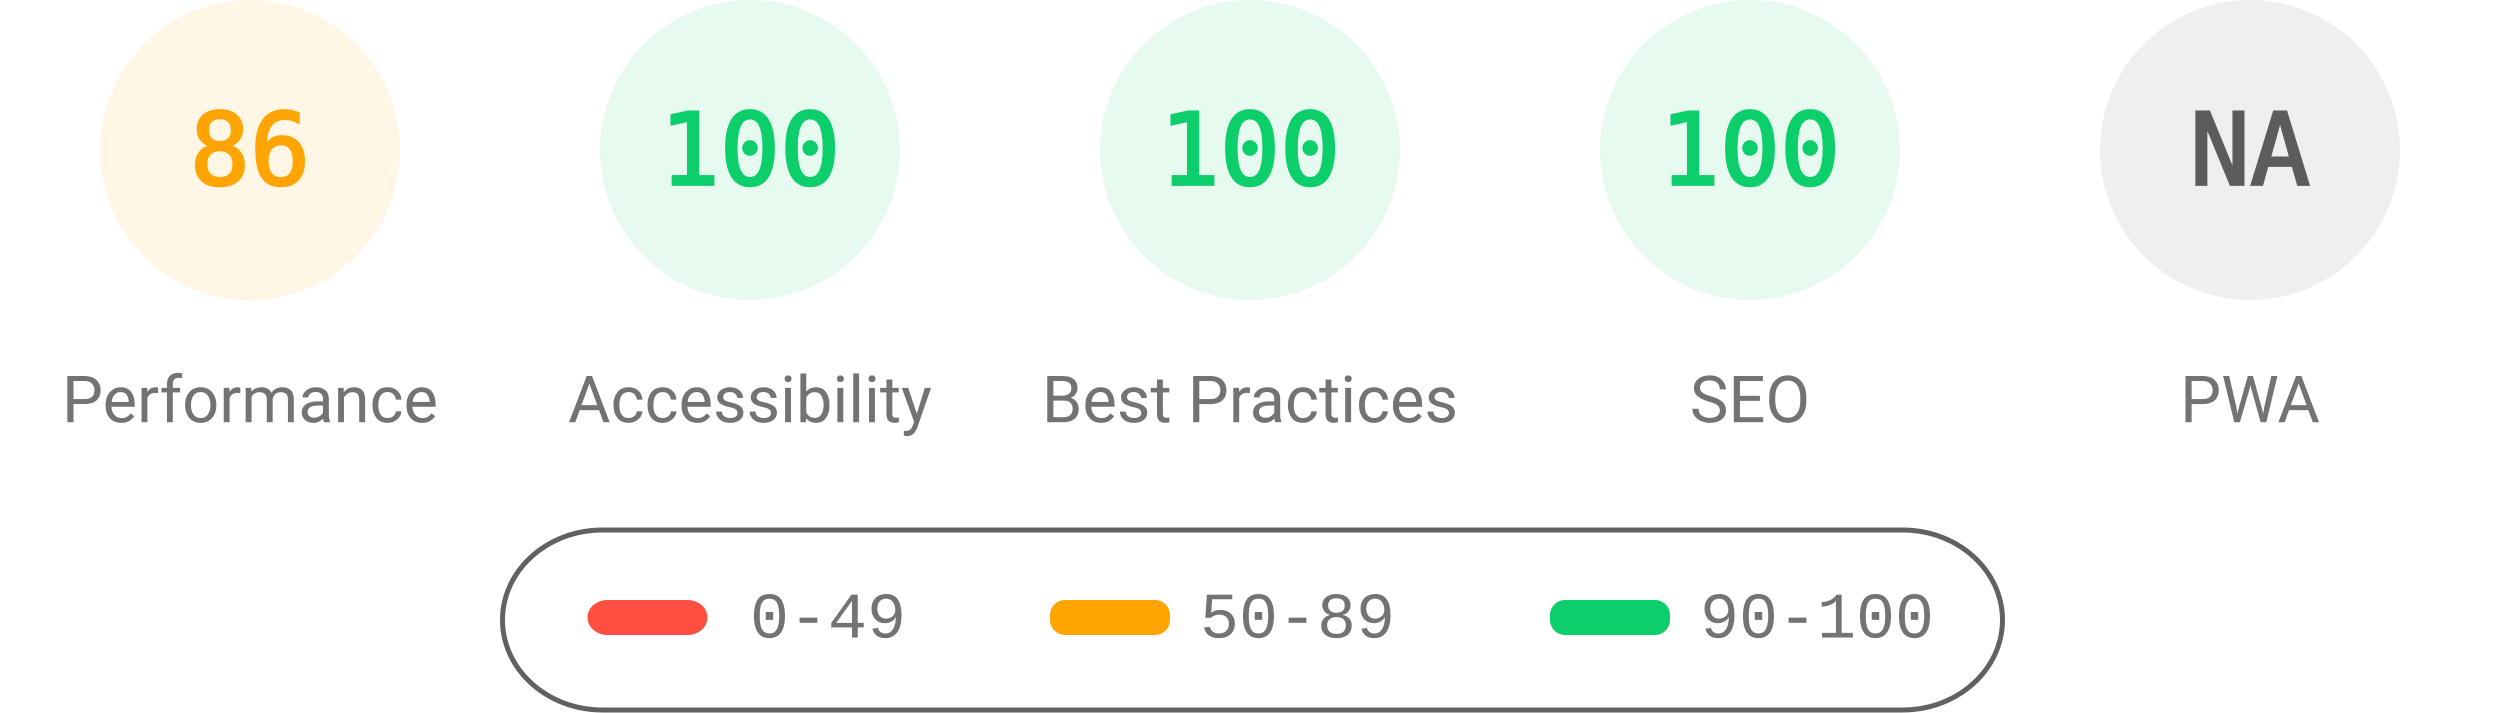
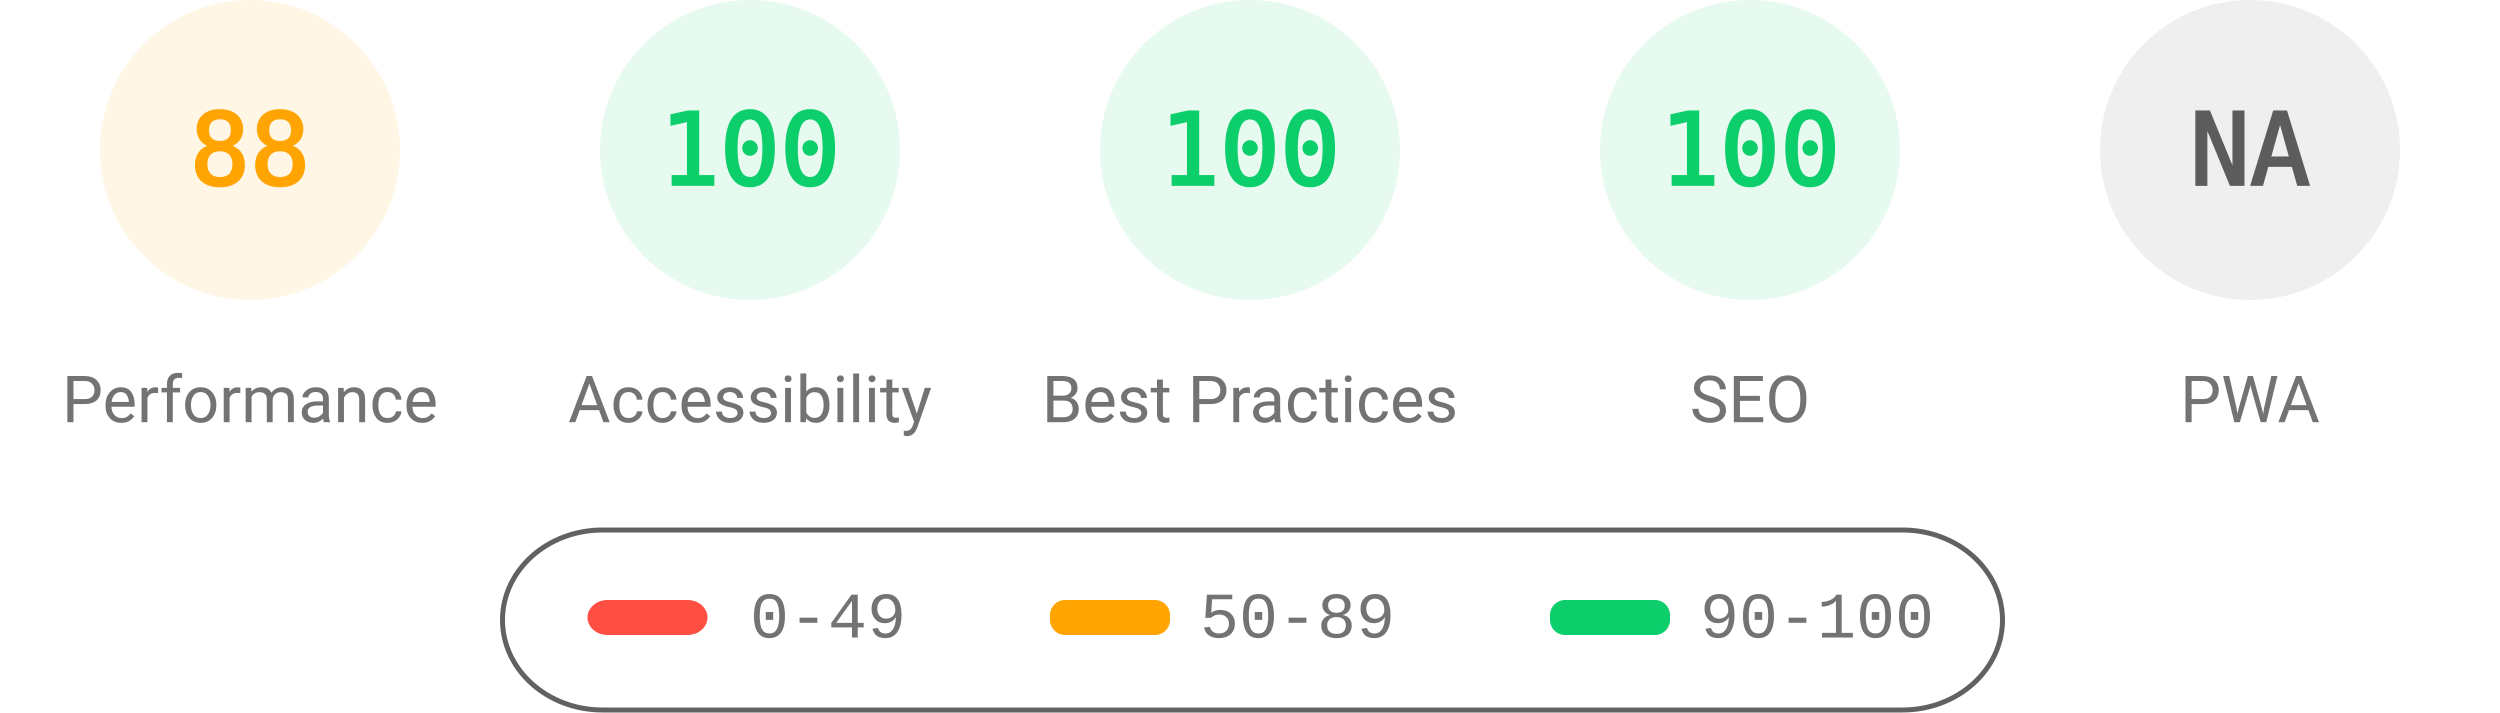
<svg xmlns="http://www.w3.org/2000/svg" fill="none" width="1000" height="285">
  <style>.gauge-base{opacity:.1}.gauge-arc{fill:none;animation-delay:250ms;stroke-linecap:round;transform:rotate(-90deg);transform-origin:100px 60px;animation:load-gauge 1s ease forwards}.guage-text{font-size:40px;font-family:monospace;text-align:center}.guage-red{color:#ff4e42;fill:#ff4e42;stroke:#ff4e42}.guage-orange{color:#ffa400;fill:#ffa400;stroke:#ffa400}.guage-green{color:#0cce6b;fill:#0cce6b;stroke:#0cce6b}.guage-undefined{color:#5c5c5c;fill:#5c5c5c;stroke:#5c5c5c}.guage-title{color:#737373;fill:#737373;stroke:none;font-size:26px;line-height:26px;font-family:Roboto,Halvetica,Arial,sans-serif}@keyframes load-gauge{from{stroke-dasharray:0 352.858}}</style>
  <svg class="guage-div guage-perf guage-orange" viewBox="0 0 200 200" width="200" height="200">
    <circle class="gauge-base" r="56" cx="100" cy="60" stroke-width="8" />
-     <circle class="gauge-arc guage-arc-1" r="56" cx="100" cy="60" stroke-width="8" style="stroke-dasharray:302.598,351.858" />
-     <text class="guage-text" x="100" y="60" alignment-baseline="central" dominant-baseline="central" text-anchor="middle">86</text>
+     <circle class="gauge-arc guage-arc-1" r="56" cx="100" cy="60" stroke-width="8" style="stroke-dasharray:309.635,351.858" />
+     <text class="guage-text" x="100" y="60" alignment-baseline="central" dominant-baseline="central" text-anchor="middle">88</text>
    <text class="guage-title" x="100" y="160" alignment-baseline="central" dominant-baseline="central" text-anchor="middle">Performance</text>
  </svg>
  <svg class="guage-div guage-acc guage-green" viewBox="0 0 200 200" width="200" height="200" x="200">
    <circle class="gauge-base" r="56" cx="100" cy="60" stroke-width="8" />
    <circle class="gauge-arc guage-arc-2" r="56" cx="100" cy="60" stroke-width="8" style="stroke-dasharray:351.858,351.858" />
    <text class="guage-text" x="100" y="60" alignment-baseline="central" dominant-baseline="central" text-anchor="middle">100</text>
    <text class="guage-title" x="100" y="160" alignment-baseline="central" dominant-baseline="central" text-anchor="middle">Accessibility</text>
  </svg>
  <svg class="guage-div guage-best guage-green" viewBox="0 0 200 200" width="200" height="200" x="400">
    <circle class="gauge-base" r="56" cx="100" cy="60" stroke-width="8" />
    <circle class="gauge-arc guage-arc-3" r="56" cx="100" cy="60" stroke-width="8" style="stroke-dasharray:351.858,351.858" />
    <text class="guage-text" x="100" y="60" alignment-baseline="central" dominant-baseline="central" text-anchor="middle">100</text>
    <text class="guage-title" x="100" y="160" alignment-baseline="central" dominant-baseline="central" text-anchor="middle">Best Practices</text>
  </svg>
  <svg class="guage-div guage-seo guage-green" viewBox="0 0 200 200" width="200" height="200" x="600">
    <circle class="gauge-base" r="56" cx="100" cy="60" stroke-width="8" />
    <circle class="gauge-arc guage-arc-4" r="56" cx="100" cy="60" stroke-width="8" style="stroke-dasharray:351.858,351.858" />
    <text class="guage-text" x="100" y="60" alignment-baseline="central" dominant-baseline="central" text-anchor="middle">100</text>
    <text class="guage-title" x="100" y="160" alignment-baseline="central" dominant-baseline="central" text-anchor="middle">SEO</text>
  </svg>
  <svg class="guage-div guage-pwa guage-undefined" viewBox="0 0 200 200" width="200" height="200" x="800">
    <circle class="gauge-base" r="56" cx="100" cy="60" stroke-width="8" />
    <circle class="gauge-arc guage-arc-4" r="56" cx="100" cy="60" stroke-width="8" style="stroke-dasharray:351.858,351.858" />
    <text class="guage-text" x="100" y="60" alignment-baseline="central" dominant-baseline="central" text-anchor="middle">NA</text>
    <text class="guage-title" x="100" y="160" alignment-baseline="central" dominant-baseline="central" text-anchor="middle">PWA</text>
  </svg>
  <svg width="604" height="76" x="200" y="210">
    <path fill="none" id="canvas_background" d="M-1-1h604v80H-1z" />
    <rect fill-opacity="0" stroke="#616161" stroke-width="2" rx="40" id="svg_2" height="72" width="600" y="2" x="1" fill="#000" />
    <rect stroke="#000" rx="8" id="svg_3" height="14" width="48" y="30" x="35" stroke-opacity="null" stroke-width="0" fill="#ff4e42" />
    <rect stroke="#000" rx="6" id="svg_4" height="14" width="48" y="30" x="220" stroke-opacity="null" stroke-width="0" fill="#ffa400" />
    <rect stroke="#000" rx="6" id="svg_5" height="14" width="48" y="30" x="420" stroke-opacity="null" stroke-width="0" fill="#0cce6b" />
    <text xml:space="preserve" text-anchor="start" font-family="'Courier New', Courier, monospace" font-size="26" id="svg_6" y="45" x="100" stroke-opacity="null" stroke-width="0" stroke="#000" fill="#737373">0-49</text>
    <text xml:space="preserve" text-anchor="start" font-family="'Courier New', Courier, monospace" font-size="26" id="svg_7" y="45" x="280" stroke-opacity="null" stroke-width="0" stroke="#000" fill="#737373">50-89</text>
    <text xml:space="preserve" text-anchor="start" font-family="'Courier New', Courier, monospace" font-size="26" id="svg_8" y="45" x="480" stroke-opacity="null" stroke-width="0" stroke="#000" fill="#737373">90-100</text>
  </svg>
</svg>
